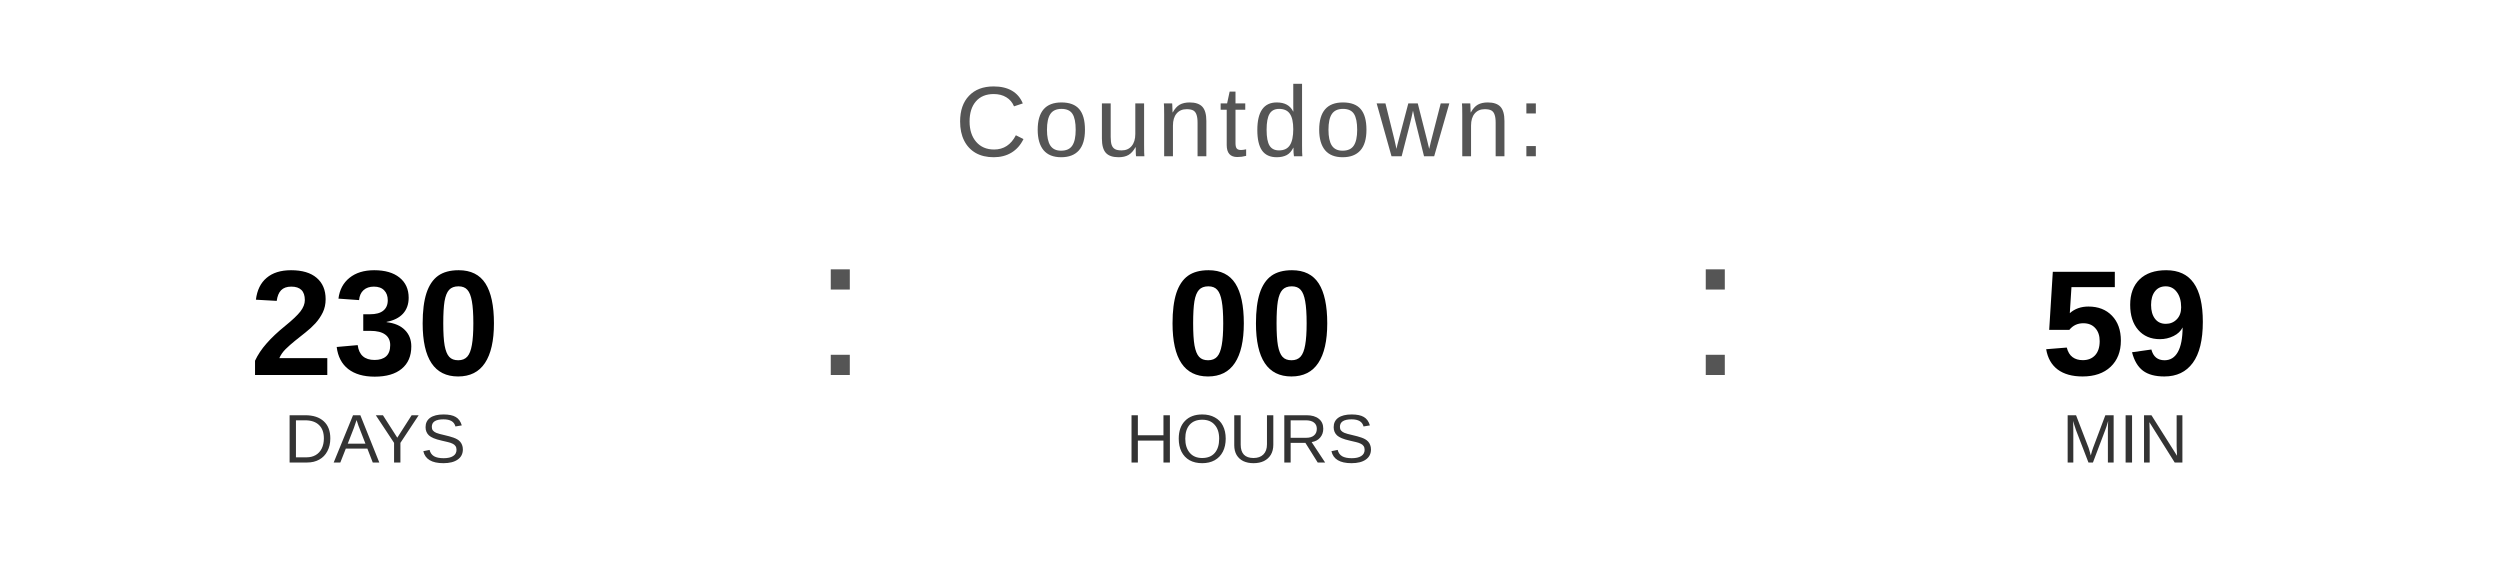
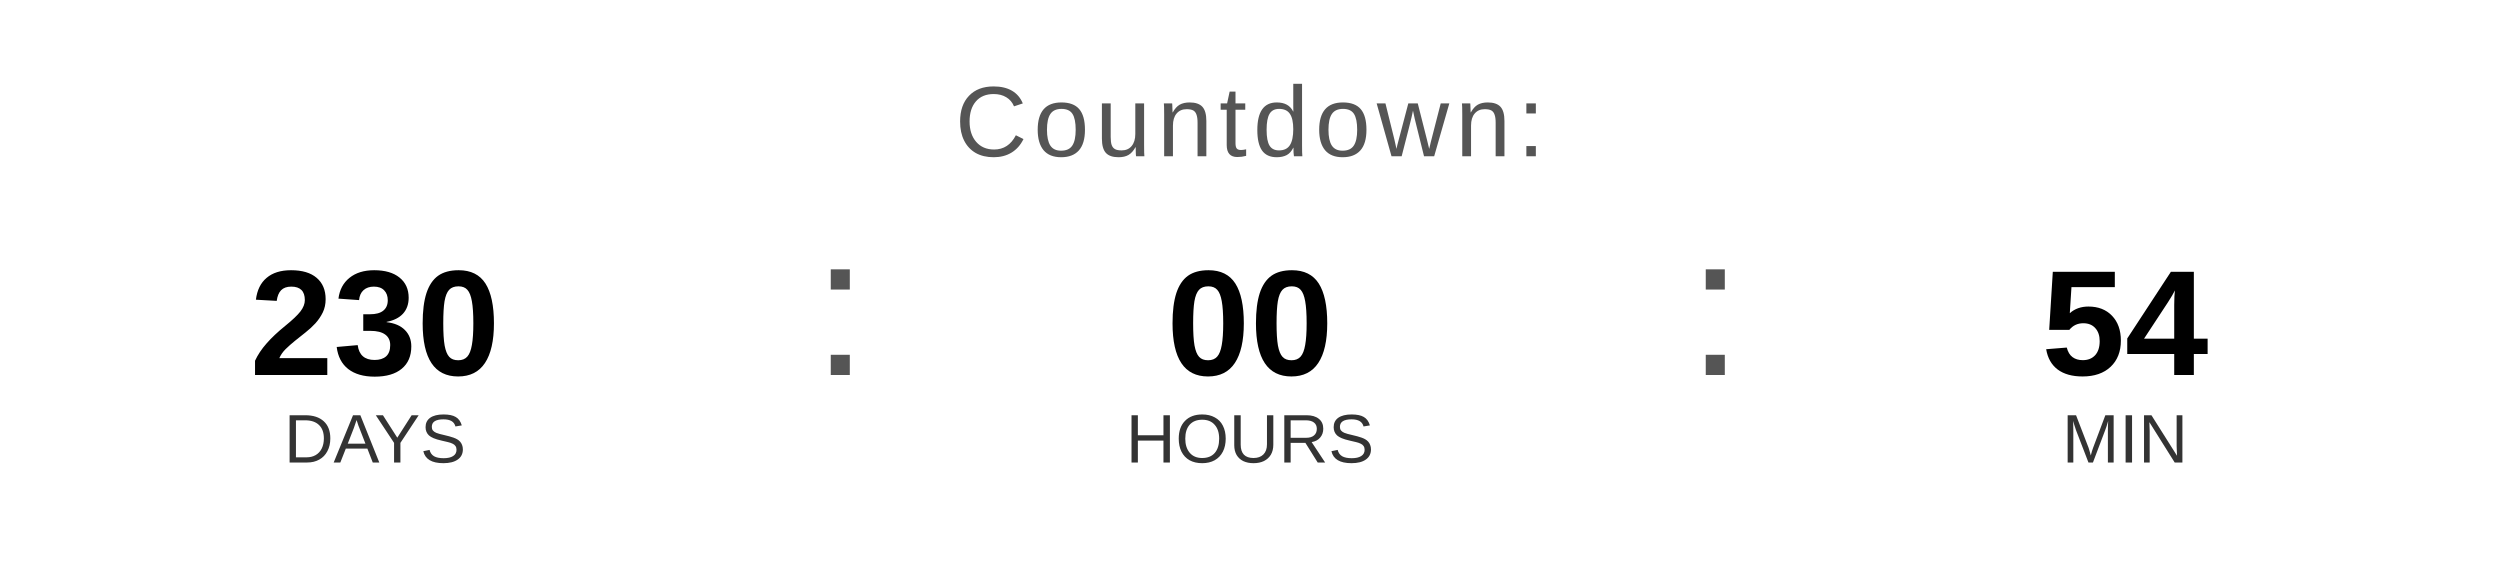
<svg xmlns="http://www.w3.org/2000/svg" width="400" height="90" viewBox="0 0 400 90">
  <text x="200" y="25" font-family="Arial, Helvetica, sans-serif" font-size="16" fill="#555555" text-anchor="middle" letter-spacing="1">
    Countdown:
  </text>
  <text x="60" y="60" font-family="Arial, Helvetica, sans-serif" font-size="24" font-weight="bold" fill="#000000" text-anchor="middle">230</text>
  <text x="60" y="74" font-family="Arial, Helvetica, sans-serif" font-size="11" fill="#333333" text-anchor="middle">DAYS</text>
  <text x="130" y="60" font-family="Arial, sans-serif" font-size="32" fill="#555555">:</text>
  <text x="200" y="60" font-family="Arial, Helvetica, sans-serif" font-size="24" font-weight="bold" fill="#000000" text-anchor="middle">00</text>
  <text x="200" y="74" font-family="Arial, Helvetica, sans-serif" font-size="11" fill="#333333" text-anchor="middle">HOURS</text>
  <text x="270" y="60" font-family="Arial, sans-serif" font-size="32" fill="#555555">:</text>
-   <text x="340" y="60" font-family="Arial, Helvetica, sans-serif" font-size="24" font-weight="bold" fill="#000000" text-anchor="middle">59</text>
+   <text x="340" y="60" font-family="Arial, Helvetica, sans-serif" font-size="24" font-weight="bold" fill="#000000" text-anchor="middle">54</text>
  <text x="340" y="74" font-family="Arial, Helvetica, sans-serif" font-size="11" fill="#333333" text-anchor="middle">MIN</text>
</svg>
